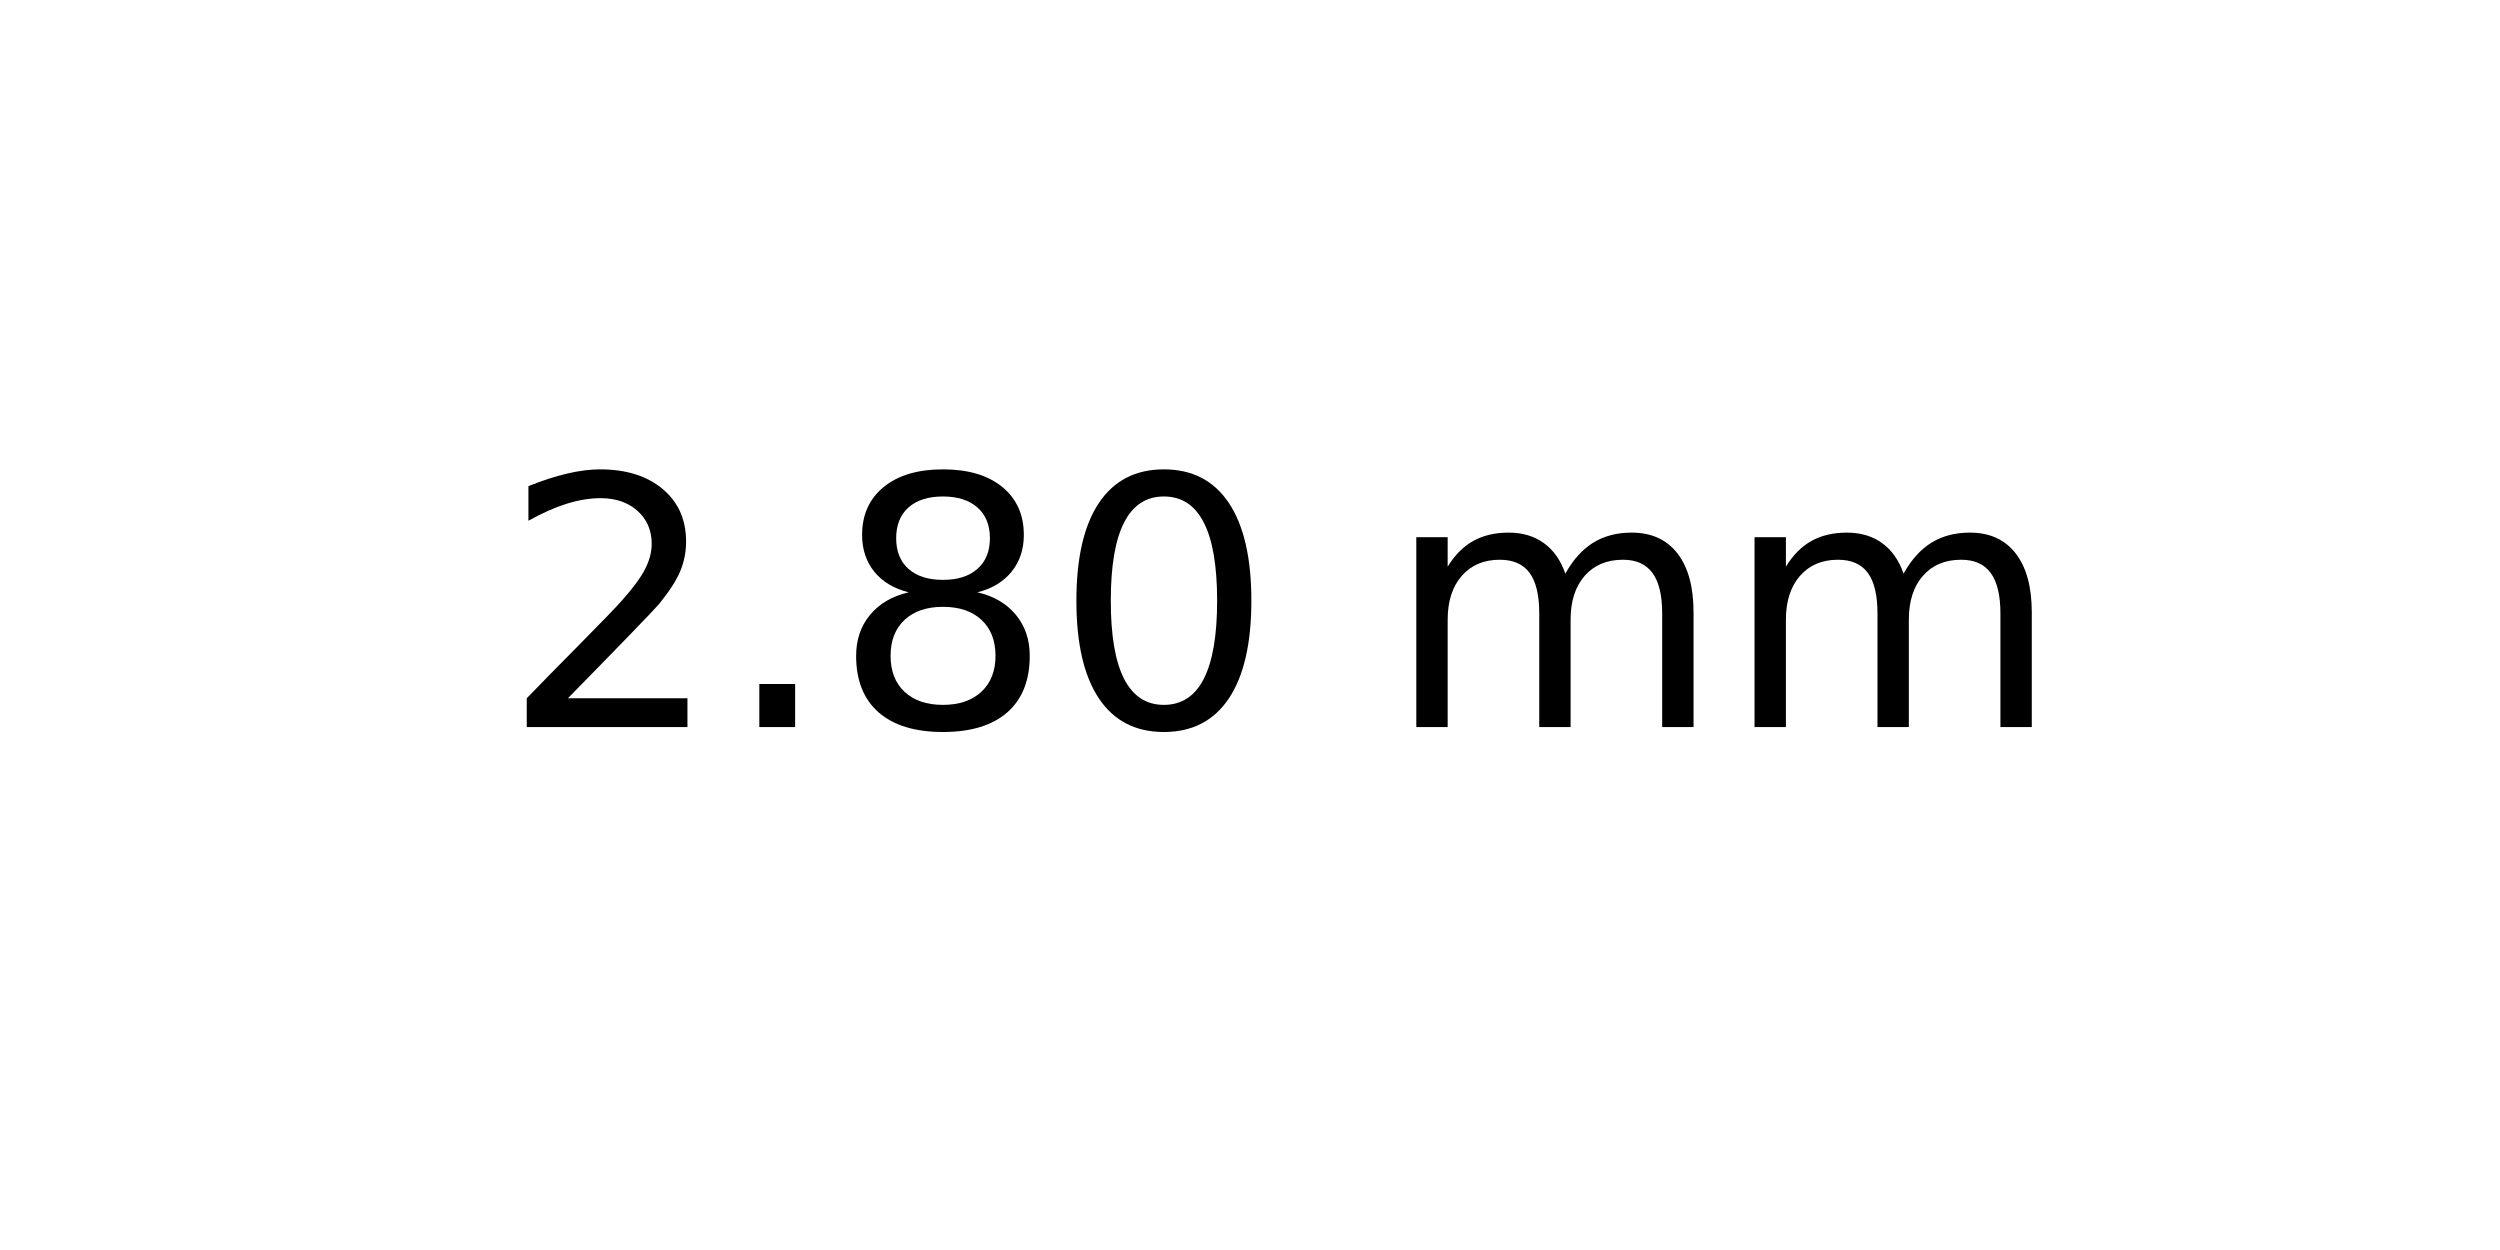
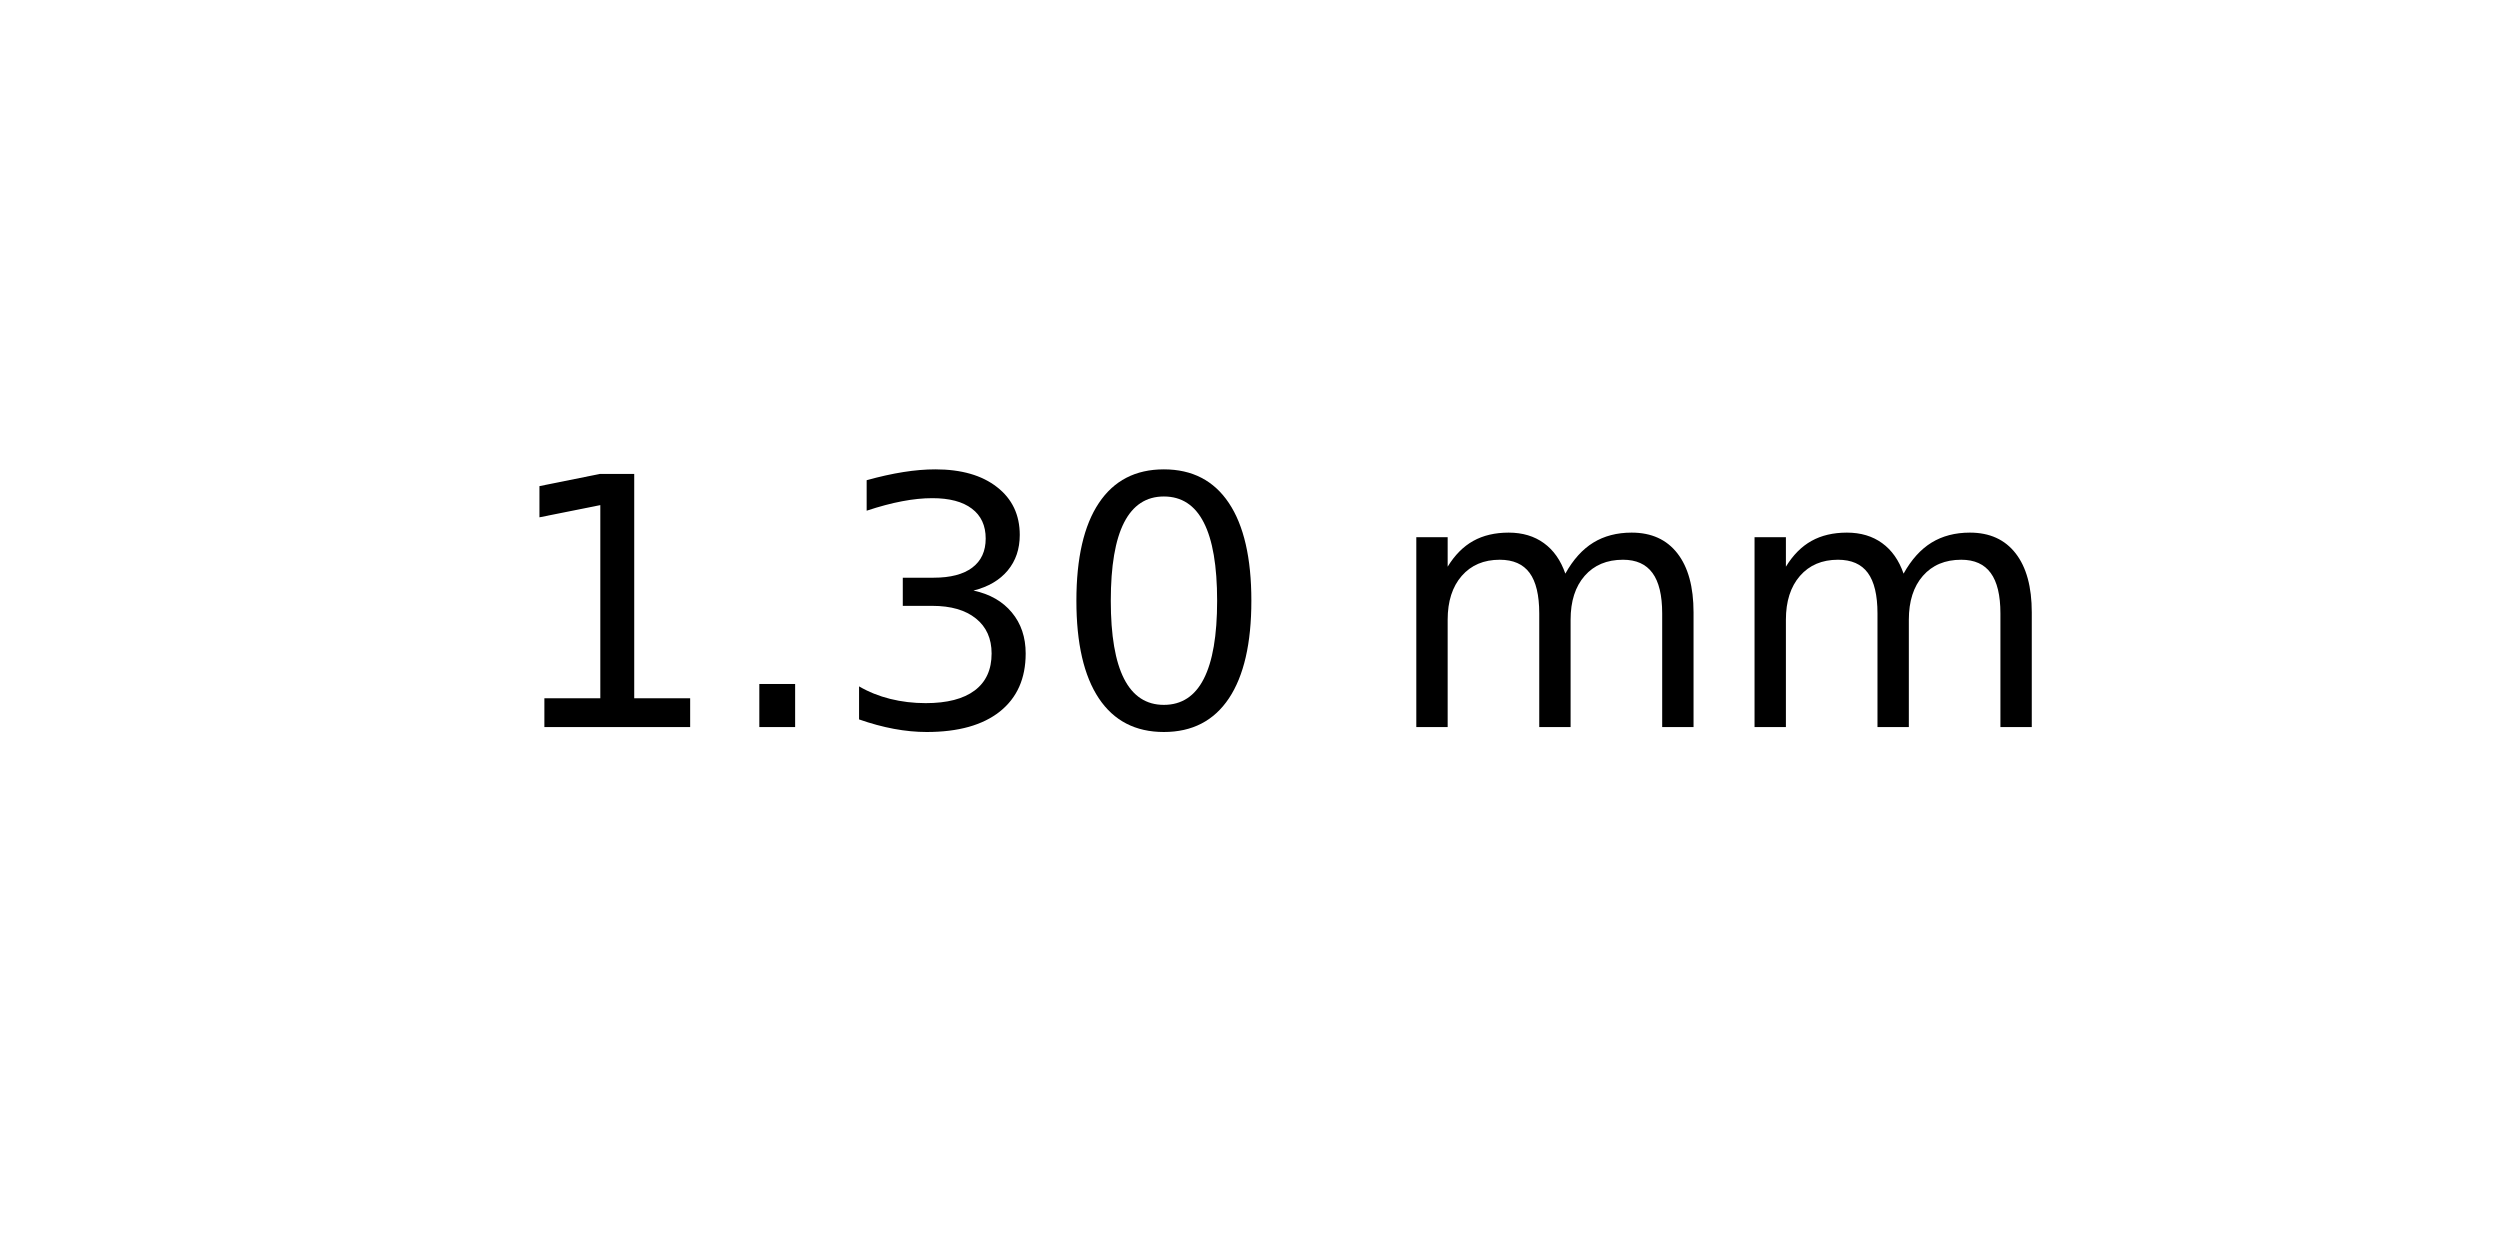
<svg xmlns="http://www.w3.org/2000/svg" xmlns:xlink="http://www.w3.org/1999/xlink" width="72pt" height="36pt" viewBox="0 0 72 36" version="1.1">
  <defs>
    <style type="text/css">*{stroke-linejoin: round; stroke-linecap: butt}</style>
  </defs>
  <g id="figure_1">
    <g id="axes_1">
      <g id="text_1">
        <g transform="translate(14.4375 20.93937) scale(0.1 -0.1)">
          <defs>
-             <path id="DejaVuSans-32" d="M 1228 531  L 3431 531  L 3431 0  L 469 0  L 469 531  Q 828 903 1448 1529  Q 2069 2156 2228 2338  Q 2531 2678 2651 2914  Q 2772 3150 2772 3378  Q 2772 3750 2511 3984  Q 2250 4219 1831 4219  Q 1534 4219 1204 4116  Q 875 4013 500 3803  L 500 4441  Q 881 4594 1212 4672  Q 1544 4750 1819 4750  Q 2544 4750 2975 4387  Q 3406 4025 3406 3419  Q 3406 3131 3298 2873  Q 3191 2616 2906 2266  Q 2828 2175 2409 1742  Q 1991 1309 1228 531  z " transform="scale(0.015625)" />
+             <path id="DejaVuSans-31" d="M 794 531  L 1825 531  L 1825 4091  L 703 3866  L 703 4441  L 1819 4666  L 2450 4666  L 2450 531  L 3481 531  L 3481 0  L 794 0  L 794 531  z " transform="scale(0.015625)" />
            <path id="DejaVuSans-2e" d="M 684 794  L 1344 794  L 1344 0  L 684 0  L 684 794  z " transform="scale(0.015625)" />
-             <path id="DejaVuSans-38" d="M 2034 2216  Q 1584 2216 1326 1975  Q 1069 1734 1069 1313  Q 1069 891 1326 650  Q 1584 409 2034 409  Q 2484 409 2743 651  Q 3003 894 3003 1313  Q 3003 1734 2745 1975  Q 2488 2216 2034 2216  z M 1403 2484  Q 997 2584 770 2862  Q 544 3141 544 3541  Q 544 4100 942 4425  Q 1341 4750 2034 4750  Q 2731 4750 3128 4425  Q 3525 4100 3525 3541  Q 3525 3141 3298 2862  Q 3072 2584 2669 2484  Q 3125 2378 3379 2068  Q 3634 1759 3634 1313  Q 3634 634 3220 271  Q 2806 -91 2034 -91  Q 1263 -91 848 271  Q 434 634 434 1313  Q 434 1759 690 2068  Q 947 2378 1403 2484  z M 1172 3481  Q 1172 3119 1398 2916  Q 1625 2713 2034 2713  Q 2441 2713 2670 2916  Q 2900 3119 2900 3481  Q 2900 3844 2670 4047  Q 2441 4250 2034 4250  Q 1625 4250 1398 4047  Q 1172 3844 1172 3481  z " transform="scale(0.015625)" />
+             <path id="DejaVuSans-33" d="M 2597 2516  Q 3050 2419 3304 2112  Q 3559 1806 3559 1356  Q 3559 666 3084 287  Q 2609 -91 1734 -91  Q 1441 -91 1130 -33  Q 819 25 488 141  L 488 750  Q 750 597 1062 519  Q 1375 441 1716 441  Q 2309 441 2620 675  Q 2931 909 2931 1356  Q 2931 1769 2642 2001  Q 2353 2234 1838 2234  L 1294 2234  L 1294 2753  L 1863 2753  Q 2328 2753 2575 2939  Q 2822 3125 2822 3475  Q 2822 3834 2567 4026  Q 2313 4219 1838 4219  Q 1578 4219 1281 4162  Q 984 4106 628 3988  L 628 4550  Q 988 4650 1302 4700  Q 1616 4750 1894 4750  Q 2613 4750 3031 4423  Q 3450 4097 3450 3541  Q 3450 3153 3228 2886  Q 3006 2619 2597 2516  z " transform="scale(0.015625)" />
            <path id="DejaVuSans-30" d="M 2034 4250  Q 1547 4250 1301 3770  Q 1056 3291 1056 2328  Q 1056 1369 1301 889  Q 1547 409 2034 409  Q 2525 409 2770 889  Q 3016 1369 3016 2328  Q 3016 3291 2770 3770  Q 2525 4250 2034 4250  z M 2034 4750  Q 2819 4750 3233 4129  Q 3647 3509 3647 2328  Q 3647 1150 3233 529  Q 2819 -91 2034 -91  Q 1250 -91 836 529  Q 422 1150 422 2328  Q 422 3509 836 4129  Q 1250 4750 2034 4750  z " transform="scale(0.015625)" />
            <path id="DejaVuSans-20" transform="scale(0.015625)" />
            <path id="DejaVuSans-6d" d="M 3328 2828  Q 3544 3216 3844 3400  Q 4144 3584 4550 3584  Q 5097 3584 5394 3201  Q 5691 2819 5691 2113  L 5691 0  L 5113 0  L 5113 2094  Q 5113 2597 4934 2840  Q 4756 3084 4391 3084  Q 3944 3084 3684 2787  Q 3425 2491 3425 1978  L 3425 0  L 2847 0  L 2847 2094  Q 2847 2600 2669 2842  Q 2491 3084 2119 3084  Q 1678 3084 1418 2786  Q 1159 2488 1159 1978  L 1159 0  L 581 0  L 581 3500  L 1159 3500  L 1159 2956  Q 1356 3278 1631 3431  Q 1906 3584 2284 3584  Q 2666 3584 2933 3390  Q 3200 3197 3328 2828  z " transform="scale(0.015625)" />
          </defs>
-           <use xlink:href="#DejaVuSans-32" />
+           <use xlink:href="#DejaVuSans-31" />
          <use xlink:href="#DejaVuSans-2e" x="63.623" />
-           <use xlink:href="#DejaVuSans-38" x="95.41" />
+           <use xlink:href="#DejaVuSans-33" x="95.41" />
          <use xlink:href="#DejaVuSans-30" x="159.033" />
          <use xlink:href="#DejaVuSans-20" x="222.656" />
          <use xlink:href="#DejaVuSans-6d" x="254.443" />
          <use xlink:href="#DejaVuSans-6d" x="351.855" />
        </g>
      </g>
    </g>
  </g>
</svg>
